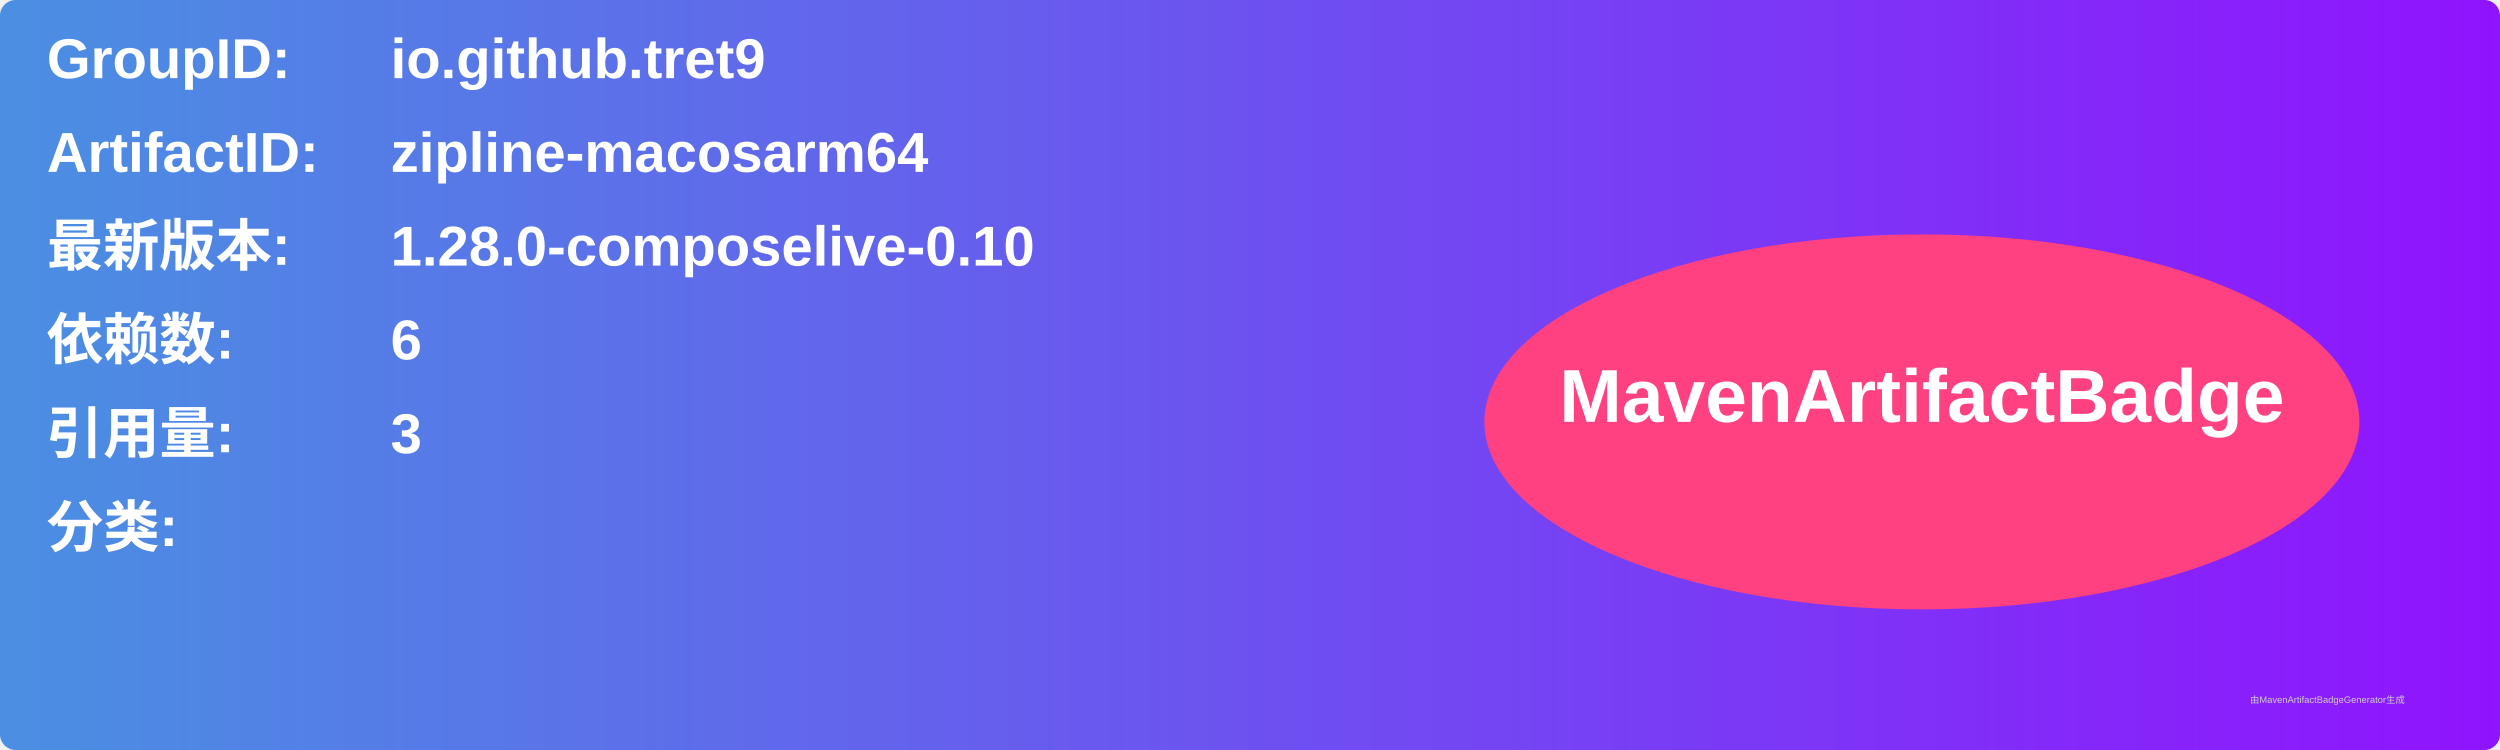
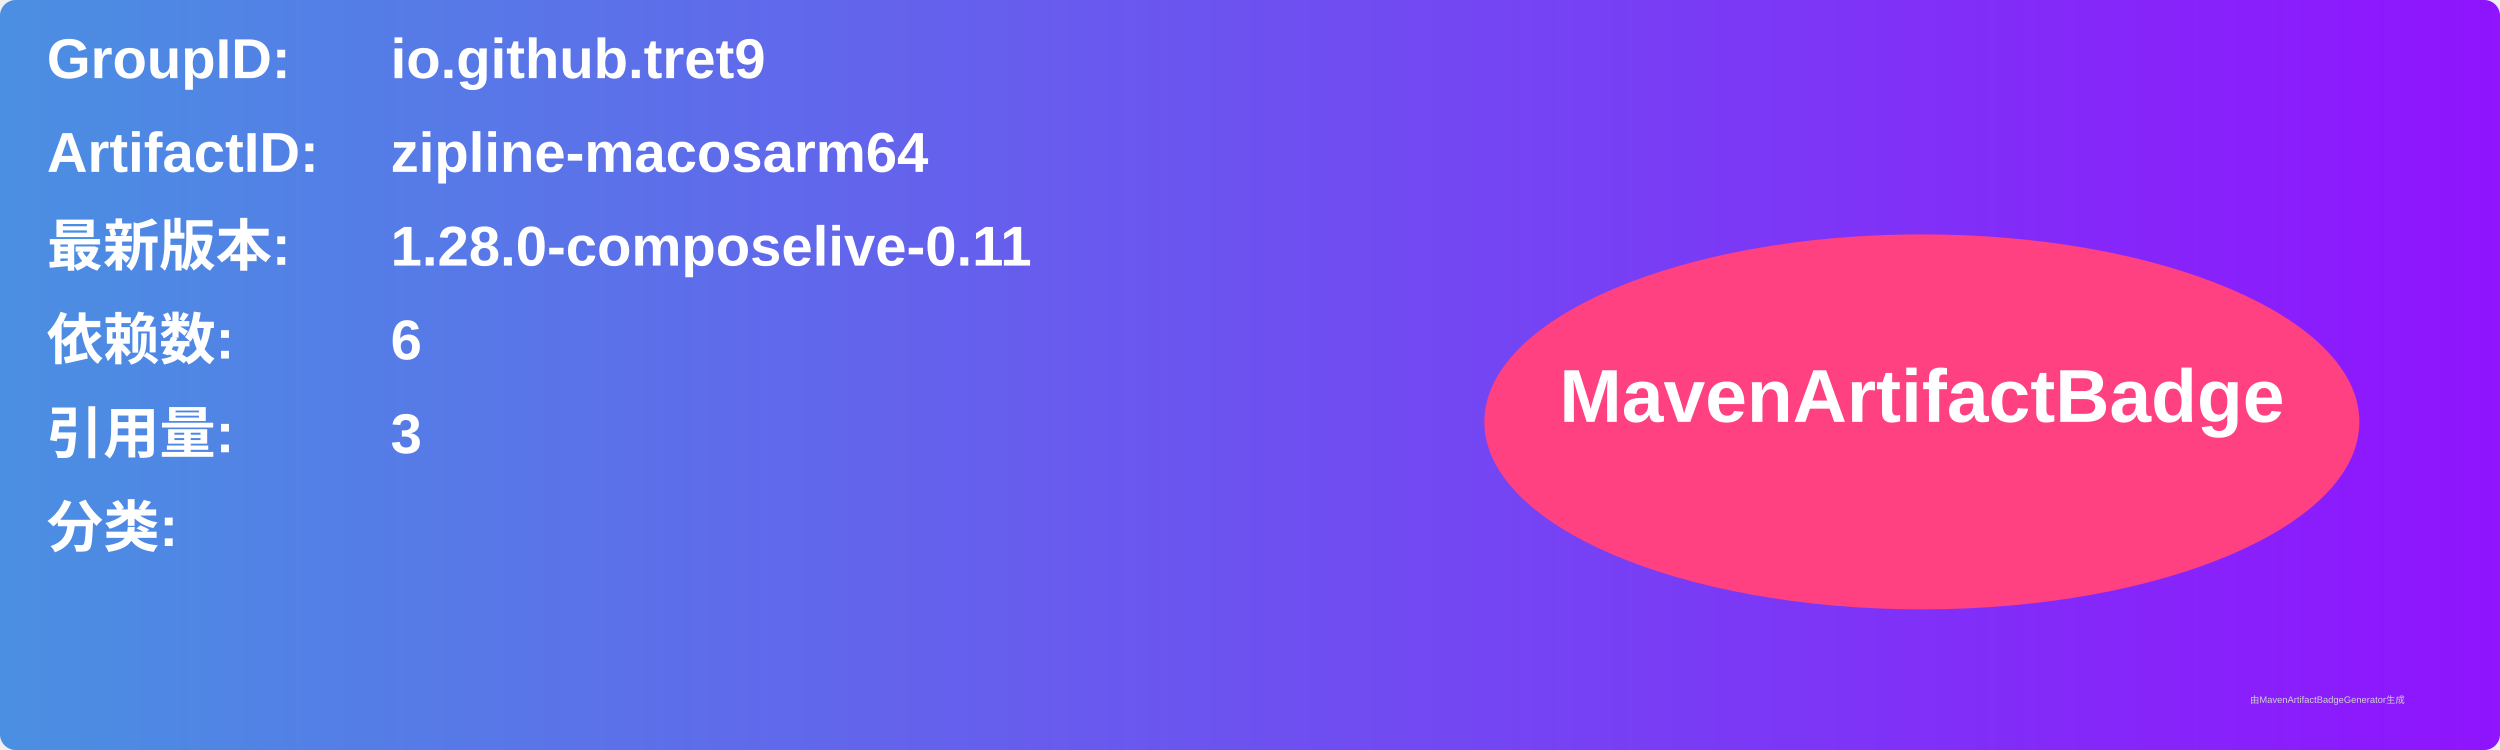
<svg xmlns="http://www.w3.org/2000/svg" width="800" height="240" viewBox="0 0 800 240">
  <linearGradient id="grad" x1="0%" y1="0%" x2="100%" y2="0%">
    <stop offset="0%" stop-color="#4a90e2" />
    <stop offset="100%" stop-color="#9013fe" />
  </linearGradient>
  <rect width="100%" height="100%" rx="5" ry="5" fill="url(#grad)" />
  <g transform="translate(15, 15)">
    <text x="0" y="10" font-family="Arial" font-size="18" fill="white" font-weight="bold" width="260">GroupID:</text>
    <text x="110" y="10" font-family="Arial" font-size="18" fill="white" font-weight="bold" width="460">io.github.tret9</text>
    <text x="0" y="40" font-family="Arial" font-size="18" fill="white" font-weight="bold" width="260">ArtifactID:</text>
    <text x="110" y="40" font-family="Arial" font-size="18" fill="white" font-weight="bold" width="460">zipline-macosarm64</text>
    <text x="0" y="70" font-family="Arial" font-size="18" fill="white" font-weight="bold">最新版本:</text>
    <text x="110" y="70" font-family="Arial" font-size="18" fill="white" font-weight="bold">
-       <tspan font-weight="bold">1.28.0-composelive-0.10</tspan>
+       <tspan font-weight="bold">1.28.0-composelive-0.11</tspan>
    </text>
    <text x="0" y="100" font-family="Arial" font-size="18" fill="white" font-weight="bold">依赖数: </text>
    <text x="110" y="100" font-family="Arial" font-size="18" fill="white">
      <tspan font-weight="bold">6</tspan>
    </text>
    <text x="0" y="130" font-family="Arial" font-size="18" fill="white" font-weight="bold">引用量: </text>
    <text x="110" y="130" font-family="Arial" font-size="18" fill="white">
      <tspan font-weight="bold">3</tspan>
    </text>
    <text x="0" y="160" font-family="Arial" font-size="18" fill="white" font-weight="bold">分类:</text>
    <text x="10" y="190" font-family="Arial" font-size="10" fill="white">
      <tspan font-weight="bold" />
    </text>
    <ellipse cx="600" cy="120" rx="140" ry="60" fill="#ff4081" />
    <text x="600" y="120" text-anchor="middle" font-family="Arial" font-size="24" fill="white" font-weight="bold">MavenArtifactBadge</text>
  </g>
  <text x="720" y="225" font-family="Arial" font-size="3" fill="#d0d0d0">由MavenArtifactBadgeGenerator生成</text>
</svg>
